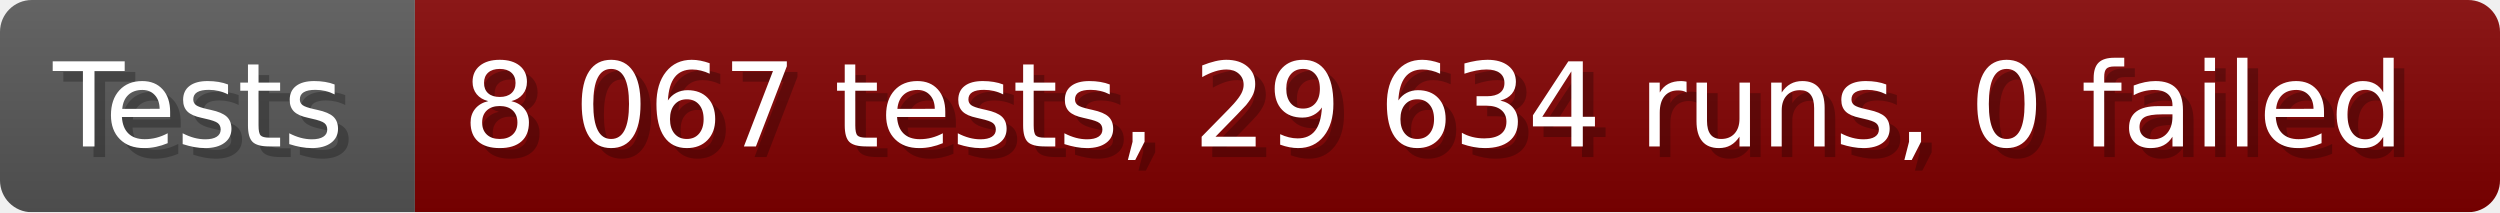
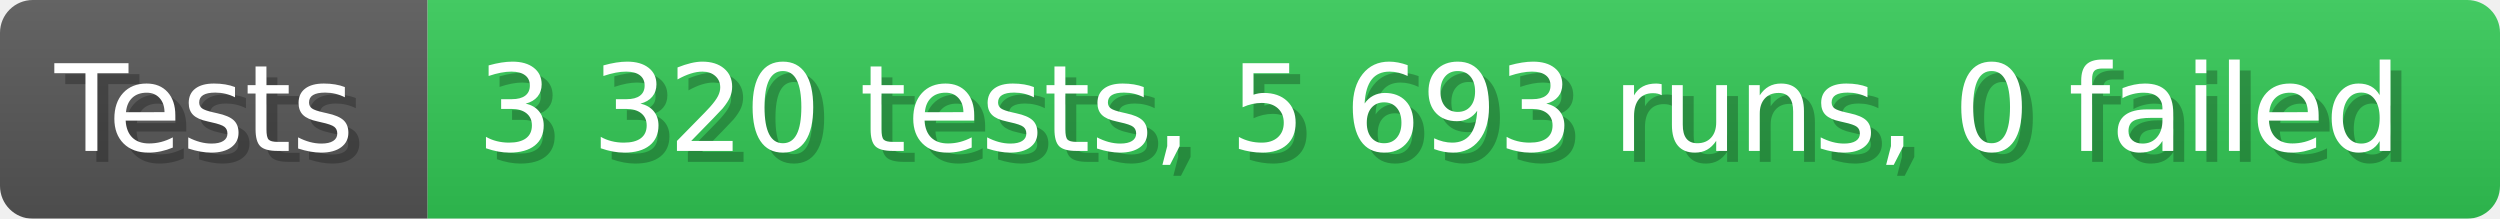
- <svg xmlns="http://www.w3.org/2000/svg" width="235.6" height="20" viewBox="0 0 2356 200" role="img" aria-label="Tests: 8 067 tests, 29 634 runs, 0 failed">
+ <svg xmlns="http://www.w3.org/2000/svg" width="228.6" height="20" viewBox="0 0 2286 200" role="img" aria-label="Tests: 3 320 tests, 5 693 runs, 0 failed">
  <linearGradient id="a" x2="0" y2="100%">
    <stop offset="0" stop-opacity=".1" stop-color="#EEE" />
    <stop offset="1" stop-opacity=".1" />
  </linearGradient>
  <mask id="m">
-     <rect width="2356" height="200" rx="30" fill="#FFF" />
+     <rect width="2286" height="200" rx="30" fill="#FFF" />
  </mask>
  <g mask="url(#m)">
    <rect width="391" height="200" fill="#555" />
-     <rect width="1965" height="200" fill="#800000" x="391" />
-     <rect width="2356" height="200" fill="url(#a)" />
+     <rect width="1895" height="200" fill="#31c653" x="391" />
+     <rect width="2286" height="200" fill="url(#a)" />
  </g>
  <g aria-hidden="true" fill="#fff" text-anchor="start" font-family="Verdana,DejaVu Sans,sans-serif" font-size="110">
    <text x="60" y="148" textLength="291" fill="#000" opacity="0.25">Tests</text>
    <text x="50" y="138" textLength="291">Tests</text>
-     <text x="446" y="148" textLength="1865" fill="#000" opacity="0.25">8 067 tests, 29 634 runs, 0 failed</text>
-     <text x="436" y="138" textLength="1865">8 067 tests, 29 634 runs, 0 failed</text>
+     <text x="446" y="148" textLength="1795" fill="#000" opacity="0.25">3 320 tests, 5 693 runs, 0 failed</text>
+     <text x="436" y="138" textLength="1795">3 320 tests, 5 693 runs, 0 failed</text>
  </g>
</svg>
